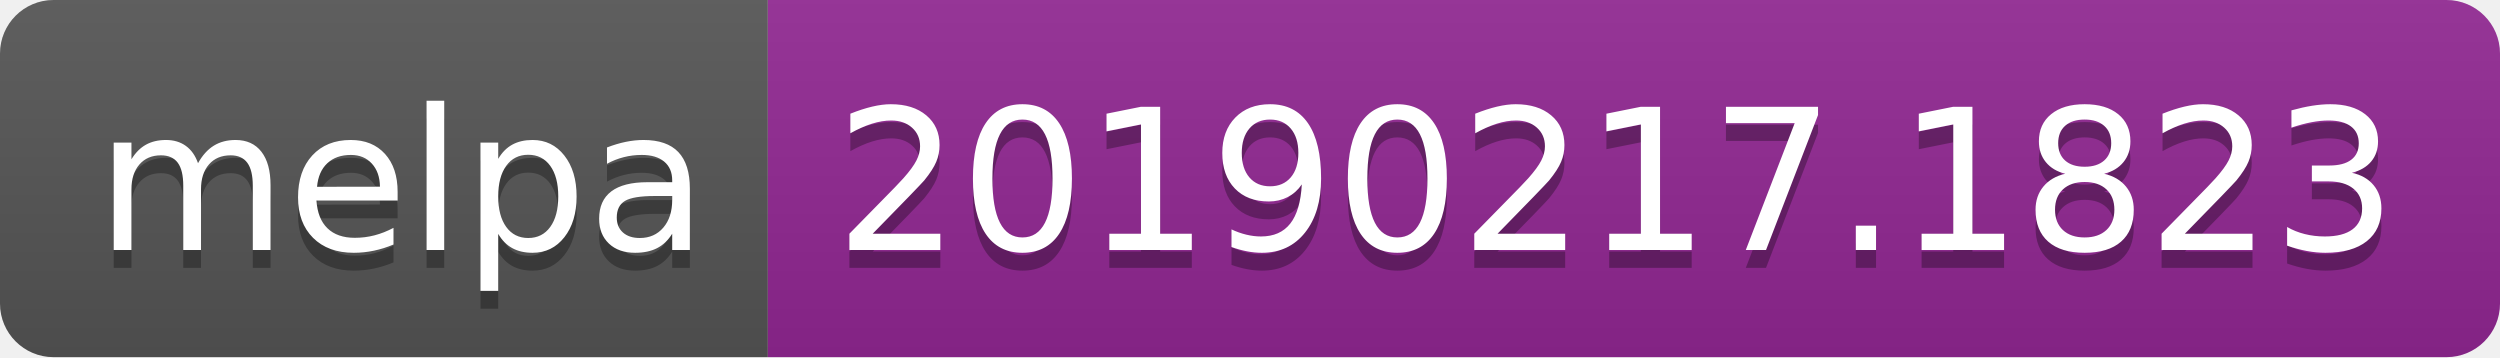
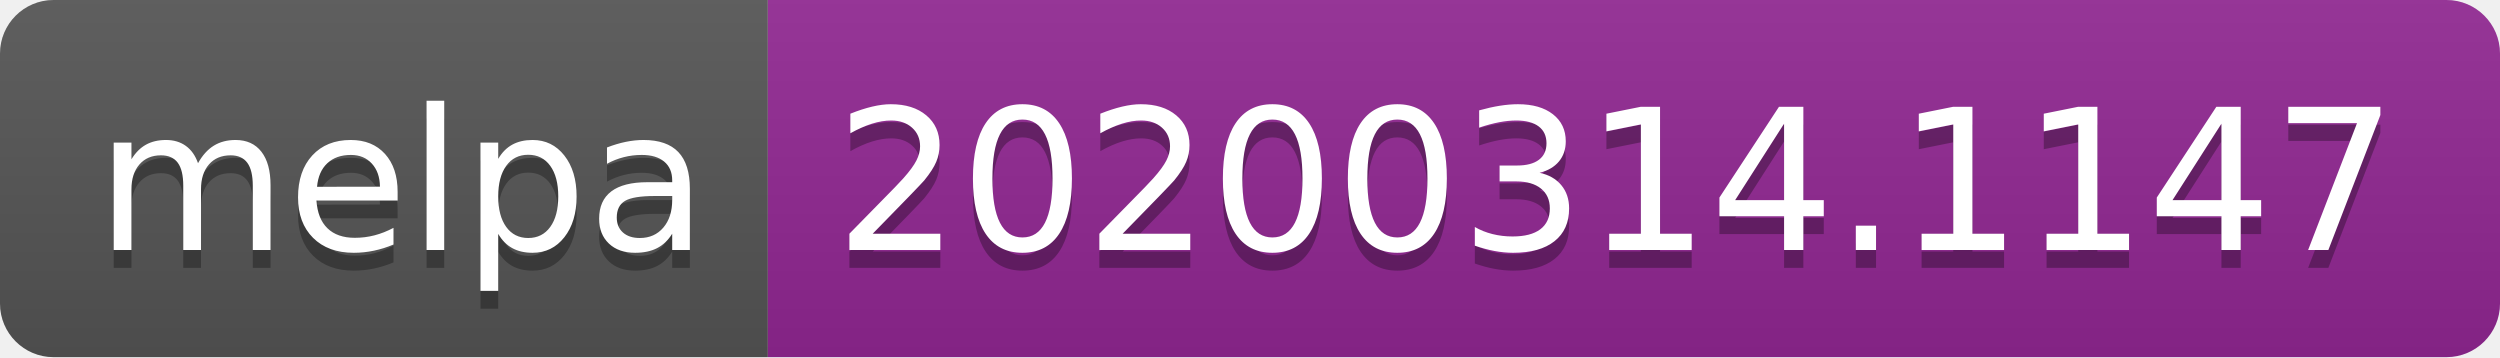
<svg xmlns="http://www.w3.org/2000/svg" width="140" height="20">
  <linearGradient id="b" x2="0" y2="100%">
    <stop offset="0" stop-color="#bbb" stop-opacity=".1" />
    <stop offset="1" stop-opacity=".1" />
  </linearGradient>
  <clipPath id="a">
    <rect width="140" height="20" rx="3" fill="#fff" />
  </clipPath>
  <g clip-path="url(#a)">
    <path fill="#555" d="M0 0h43v20H0z" />
    <path fill="#922793" d="M43 0h97v20H43z" />
    <path fill="url(#b)" d="M0 0h140v20H0z" />
  </g>
  <g fill="#fff" text-anchor="middle" font-family="DejaVu Sans,Verdana,Geneva,sans-serif" font-size="110">
    <text x="225" y="150" fill="#010101" fill-opacity=".3" transform="scale(.1)" textLength="330">melpa</text>
    <text x="225" y="140" transform="scale(.1)" textLength="330">melpa</text>
-     <text x="905" y="150" fill="#010101" fill-opacity=".3" transform="scale(.1)" textLength="870">20190217.1823</text>
-     <text x="905" y="140" transform="scale(.1)" textLength="870">20190217.1823</text>
+     <text x="905" y="150" fill="#010101" fill-opacity=".3" transform="scale(.1)" textLength="870">20200314.1147</text>
+     <text x="905" y="140" transform="scale(.1)" textLength="870">20200314.1147</text>
  </g>
</svg>
